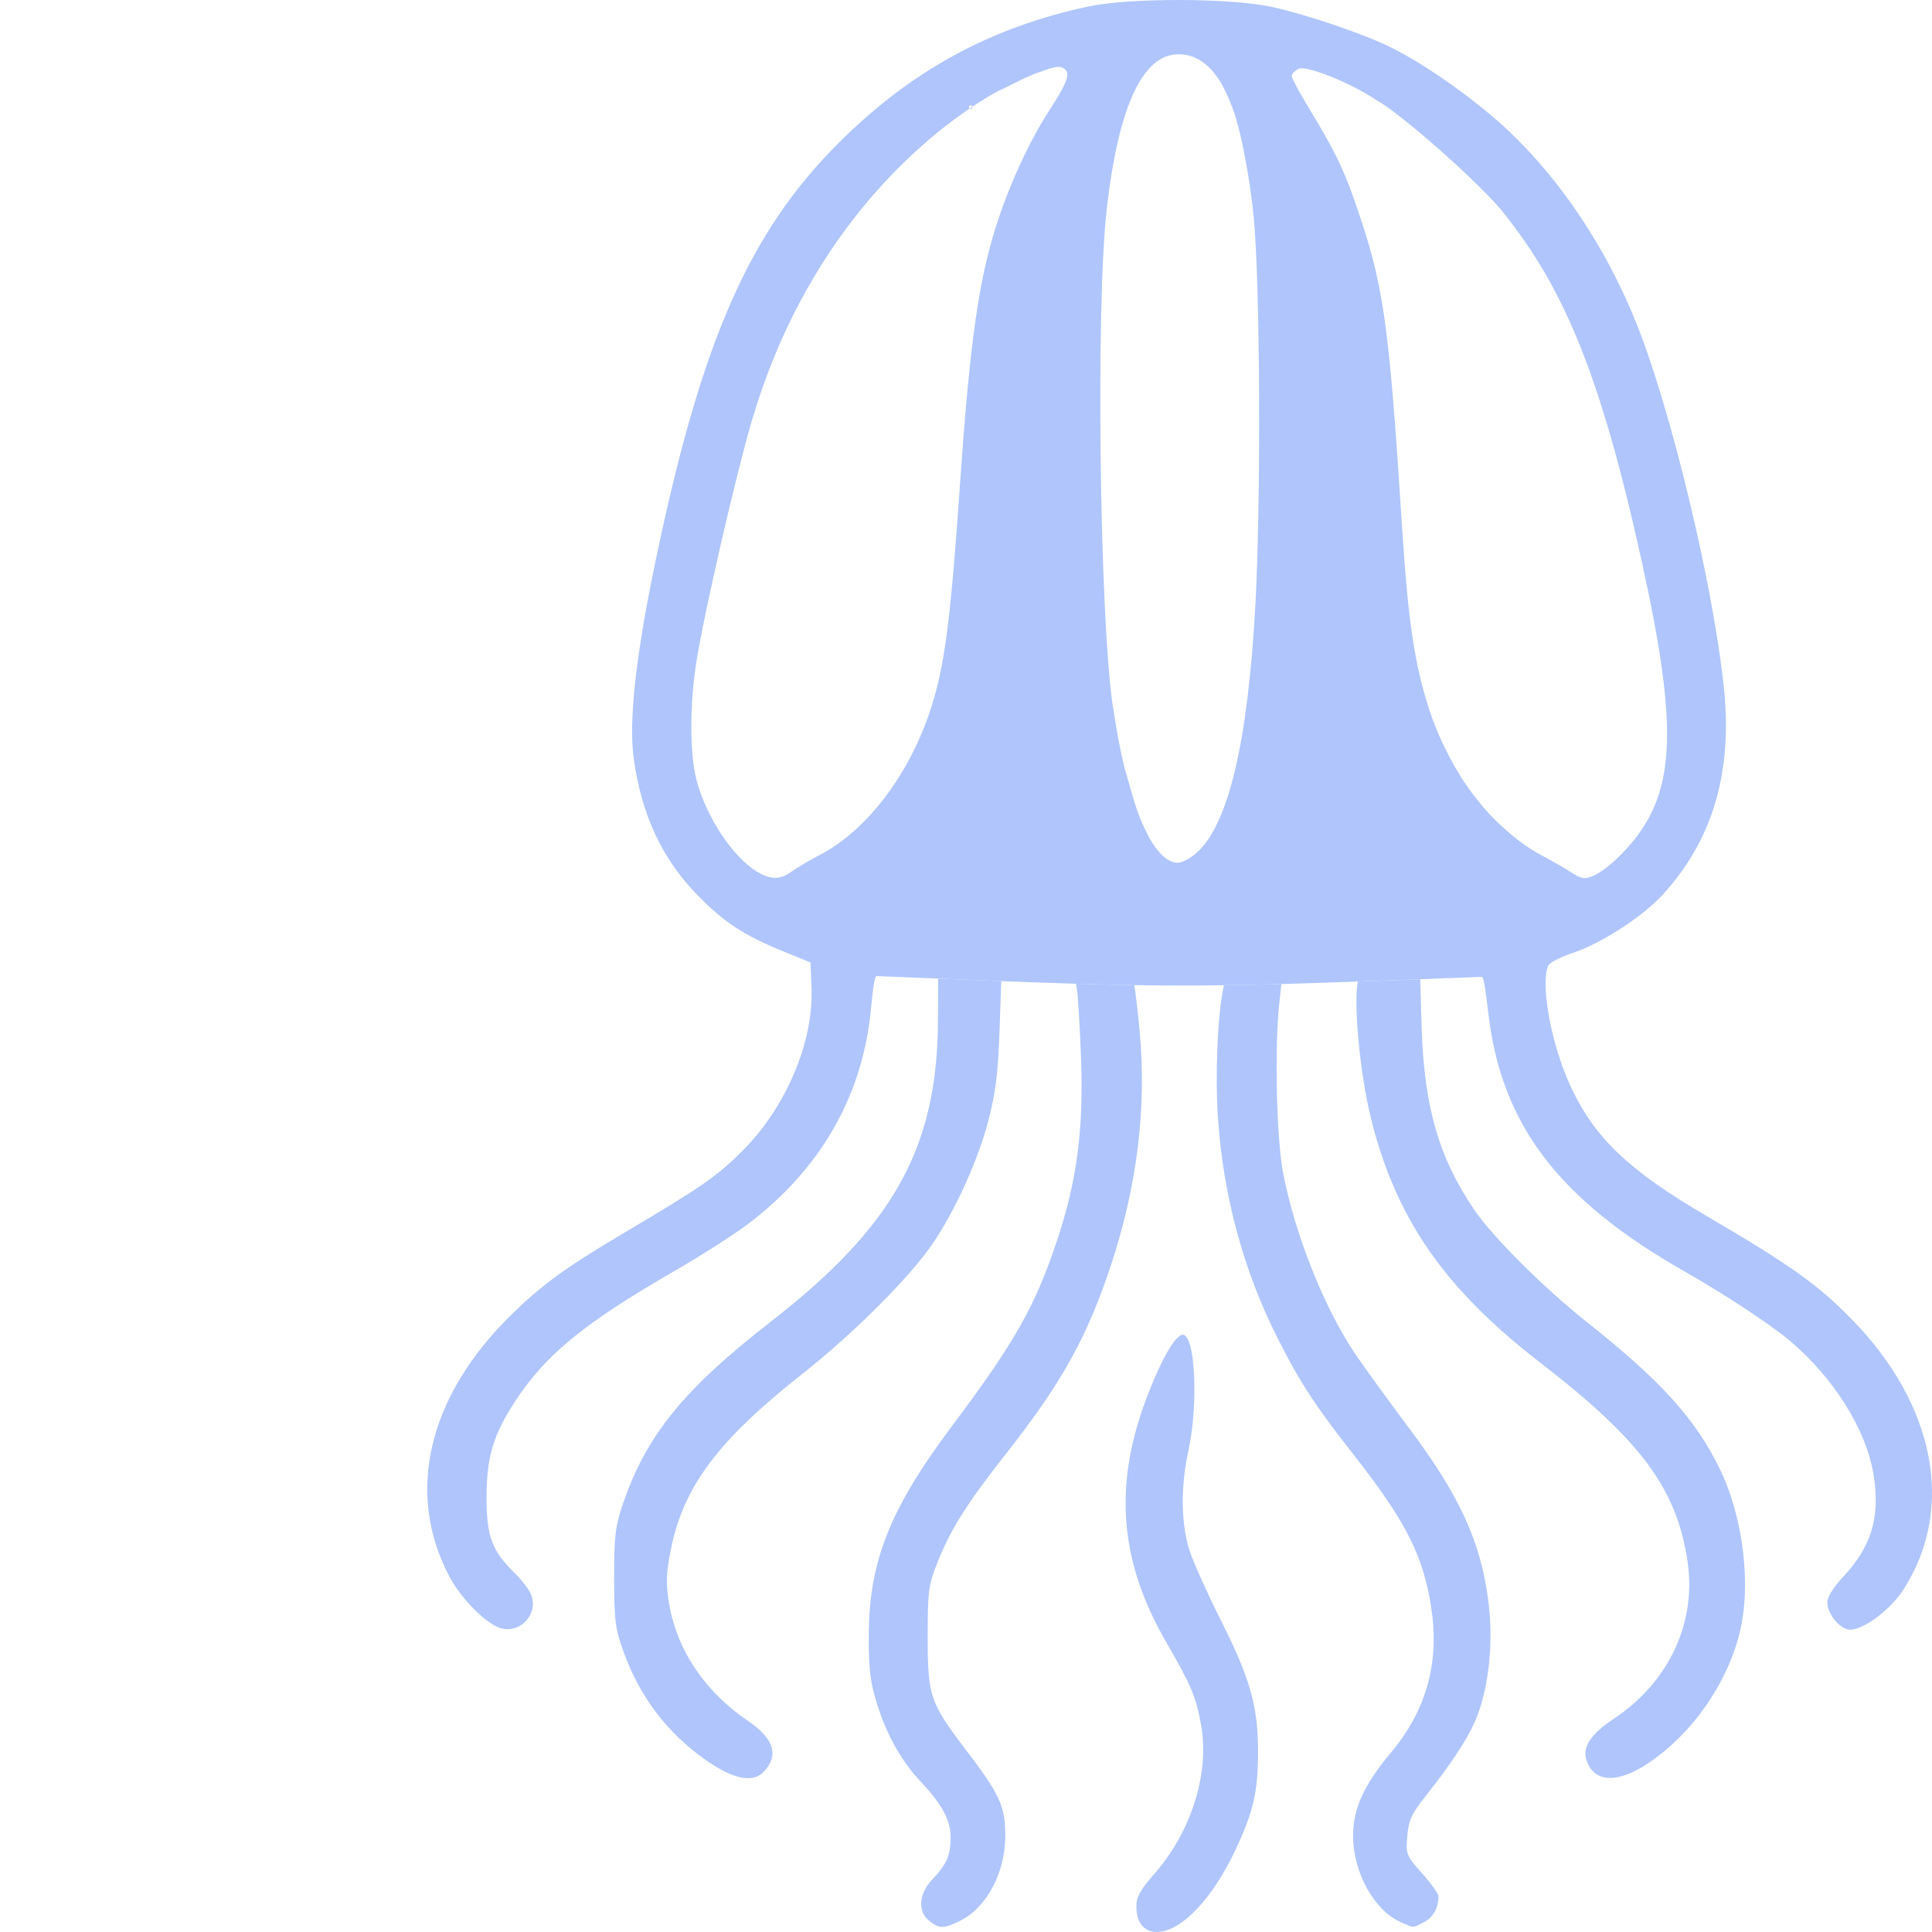
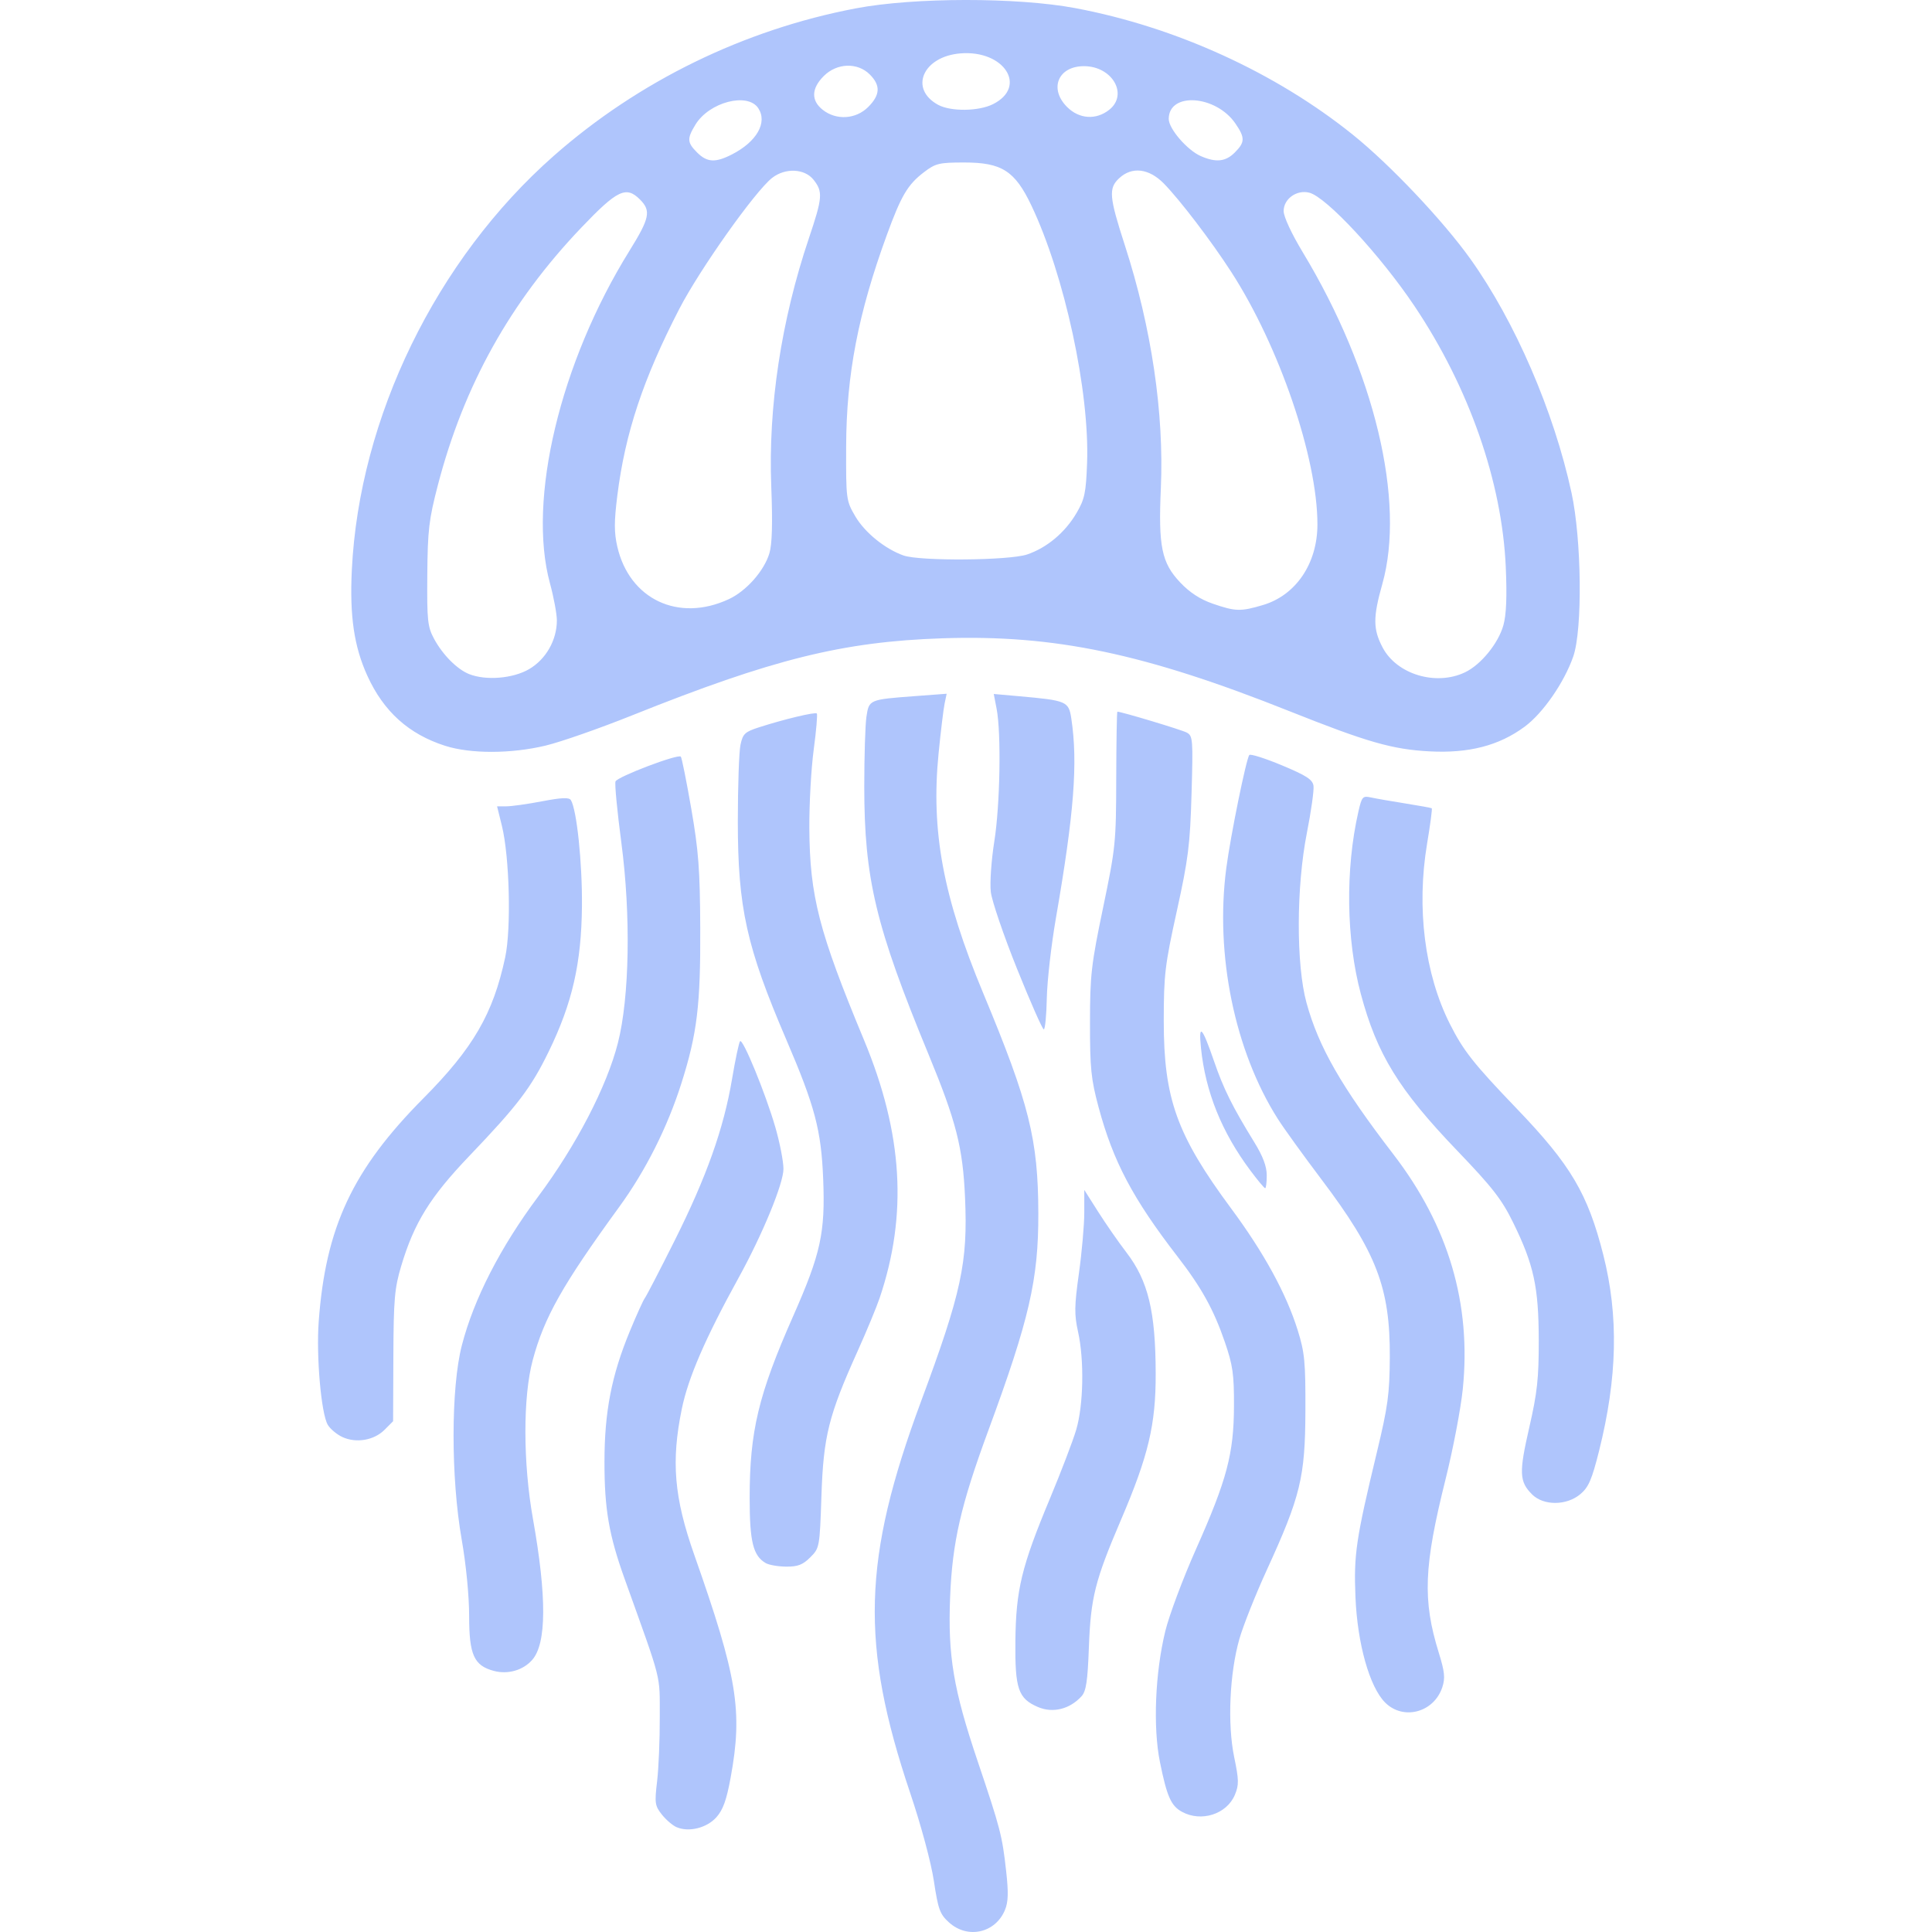
<svg xmlns="http://www.w3.org/2000/svg" width="512" height="512" viewBox="0 0 135.467 135.467" version="1.1" id="svg1" xml:space="preserve">
  <defs id="defs1">
    <rect x="3179.152" y="-2234.457" width="1521.694" height="848.528" id="rect6" />
    <rect x="2168" y="-2848" width="8056" height="5648" id="rect5" />
    <rect x="48" y="-4216" width="11360" height="3880" id="rect3" />
+     <rect x="3179.152" y="-2234.457" width="1521.694" height="848.528" id="rect6-7" />
+     <rect x="2168" y="-2848" width="8056" height="5648" id="rect5-0" />
+     <rect x="48" y="-4216" width="11360" height="3880" id="rect3-3" />
+     <rect x="3179.152" y="-2234.457" width="1521.694" height="848.528" id="rect6-9" />
+     <rect x="2168" y="-2848" width="8056" height="5648" id="rect5-7" />
+     <rect x="48" y="-4216" width="11360" height="3880" id="rect3-0" />
+     <rect x="3179.152" y="-2234.457" width="1521.694" height="848.528" id="rect6-8" />
+     <rect x="2168" y="-2848" width="8056" height="5648" id="rect5-4" />
+     <rect x="48" y="-4216" width="11360" height="3880" id="rect3-8" />
  </defs>
  <g id="layer1" transform="translate(2004.854,-309.4692)">
    <g id="g13" transform="translate(-222.9115,284.498)" />
    <g id="g31" transform="translate(-73.54731,-83.26659)">
      <g id="g32" transform="translate(73.54701,83.26675)" />
    </g>
    <text xml:space="preserve" transform="matrix(0.2645833,0,0,0.2645833,-2030.852,-569.1521)" id="text2" style="font-style:normal;font-variant:normal;font-weight:normal;font-stretch:normal;font-size:120px;font-family:'Myanmar MN';-inkscape-font-specification:'Myanmar MN';text-align:start;writing-mode:lr-tb;direction:ltr;white-space:pre;shape-inside:url(#rect3);display:inline;fill:#ff6600;fill-opacity:0;fill-rule:evenodd;stroke:none;stroke-width:6.35;stroke-linecap:square;stroke-linejoin:round;paint-order:stroke fill markers" />
    <text xml:space="preserve" transform="matrix(0.2645833,0,0,0.2645833,-2030.852,-569.1521)" id="text5" style="font-style:normal;font-variant:normal;font-weight:normal;font-stretch:normal;font-size:120px;font-family:'Myanmar MN';-inkscape-font-specification:'Myanmar MN';text-align:start;writing-mode:lr-tb;direction:ltr;white-space:pre;shape-inside:url(#rect5);display:inline;fill:#ffd42a;fill-opacity:0;fill-rule:evenodd;stroke:none;stroke-width:6.35;stroke-linecap:square;stroke-linejoin:round;paint-order:stroke fill markers" />
    <text xml:space="preserve" transform="matrix(0.2645833,0,0,0.2645833,-2030.852,-569.1521)" id="text6" style="font-style:normal;font-variant:normal;font-weight:normal;font-stretch:normal;font-size:120px;font-family:Ubuntu;-inkscape-font-specification:Ubuntu;text-align:start;writing-mode:lr-tb;direction:ltr;white-space:pre;shape-inside:url(#rect6);display:inline;fill:#ffd42a;fill-opacity:0;fill-rule:evenodd;stroke:none;stroke-width:6.35;stroke-linecap:square;stroke-linejoin:round;paint-order:stroke fill markers" />
-     <g id="g1" transform="matrix(0.2645834,0,0,0.2645834,-1444.445,227.5888)">
-       <path d="m -1805.391,309.47 c -9.419,-0.021 -18.834,0.55 -24.286,1.718 -26.085,5.591 -47.084,17.086 -66.268,36.278 -23.691,23.699 -36.277,52.479 -48.419,110.72 -5.258,25.22 -7.153,42.465 -5.759,52.426 2.098,14.997 7.604,26.676 17.124,36.33 6.942,7.039 12.169,10.439 22.563,14.678 l 7.138,2.911 0.278,6.817 c 0.58,14.206 -6.784,31.598 -18.206,43.002 -7.002,6.991 -10.616,9.492 -32.099,22.218 -14.922,8.839 -21.326,13.521 -29.472,21.541 -21.96,21.622 -27.904,47.182 -16.111,69.308 3.155,5.919 9.95,12.656 13.717,13.601 5.253,1.318 9.895,-4.054 7.817,-9.046 -0.555,-1.332 -2.528,-3.904 -4.386,-5.716 -5.941,-5.793 -7.38,-9.662 -7.384,-19.831 0,-10.714 1.726,-16.584 7.509,-25.484 8.03,-12.358 18.351,-20.828 41.997,-34.461 7.008,-4.041 15.783,-9.631 19.503,-12.423 19.631,-14.735 30.899,-34.522 32.932,-57.831 0.367,-4.206 0.921,-8.11 1.384,-8.091 22.93,0.948 39.305,1.625 52.874,2.036 v -5.2e-4 c 5.538,0.168 10.609,0.291 15.467,0.371 v 0 c 0,0 0,5.2e-4 0,5.2e-4 12.117,0.198 22.912,0.123 36.341,-0.221 0.874,-0.022 1.758,-0.046 2.655,-0.071 13.617,-0.374 30.054,-1.009 53.121,-1.9 0.543,-0.021 1.127,4.779 1.709,9.716 3.477,29.489 18.596,49.348 52.07,68.392 10.38,5.905 22.345,13.766 27.523,18.083 11.956,9.967 20.669,23.908 22.549,36.079 1.697,10.985 -0.651,18.738 -8.084,26.685 -2.589,2.768 -4.232,5.406 -4.232,6.797 0,3.098 3.444,7.247 6.017,7.247 3.703,0 10.777,-5.327 14.217,-10.703 13.715,-21.44 8.387,-48.993 -13.858,-71.651 -9.029,-9.197 -16.177,-14.281 -38.234,-27.199 -20.983,-12.289 -29.968,-20.888 -36.321,-34.77 -4.961,-10.84 -7.833,-26.378 -5.836,-31.581 0.303,-0.794 3.276,-2.35 6.602,-3.457 7.506,-2.498 18.452,-9.58 23.752,-15.368 13.282,-14.504 18.596,-32.446 16.258,-54.907 -2.836,-27.248 -14.098,-74.07 -23.28,-96.795 -7.995,-19.789 -19.791,-37.521 -33.743,-50.728 -8.327,-7.882 -21.416,-17.221 -30.724,-21.919 -7.291,-3.68 -22.482,-8.873 -32.121,-10.978 -5.458,-1.192 -14.877,-1.803 -24.296,-1.823 z m -0.391,14.379 c 0,0 0.01,0 0.01,0 0.664,1.1e-4 1.313,0.054 1.945,0.164 0.631,0.11 1.248,0.276 1.847,0.496 1.199,0.441 2.336,1.105 3.409,1.993 0.536,0.443 1.055,0.943 1.56,1.499 0.505,0.556 0.994,1.167 1.468,1.836 0.474,0.669 0.933,1.395 1.377,2.177 0.058,0.102 0.107,0.236 0.165,0.34 0.455,0.827 0.884,1.748 1.306,2.698 0.748,1.679 1.462,3.483 2.109,5.548 0.04,0.127 0.065,0.311 0.104,0.439 0.79,2.579 1.454,5.659 2.092,8.834 1.023,5.084 1.92,10.676 2.567,17.31 1.684,17.258 1.931,75.057 0.439,102.495 -1.972,36.264 -7.083,58.008 -15.443,65.677 -0.805,0.738 -1.761,1.401 -2.669,1.897 -0.1,0.055 -0.189,0.086 -0.287,0.137 -0.353,0.18 -0.702,0.351 -1.018,0.465 -0.047,0.017 -0.09,0.03 -0.135,0.045 -0.139,0.046 -0.273,0.087 -0.4,0.118 -0.122,0.03 -0.242,0.057 -0.351,0.071 -0.01,10e-4 -0.02,0.005 -0.029,0.006 -0.062,0.008 -0.123,0.012 -0.179,0.013 -0.021,7.6e-4 -0.042,10e-4 -0.062,10e-4 -1.371,0 -2.743,-0.692 -4.089,-1.956 -0.207,-0.195 -0.412,-0.414 -0.618,-0.637 -0.188,-0.203 -0.376,-0.398 -0.563,-0.625 -0.06,-0.073 -0.119,-0.162 -0.179,-0.238 -0.655,-0.823 -1.303,-1.775 -1.938,-2.871 -0.016,-0.028 -0.033,-0.052 -0.05,-0.081 -0.26,-0.452 -0.506,-1.029 -0.761,-1.524 -0.491,-0.954 -0.979,-1.926 -1.452,-3.037 -0.171,-0.4 -0.329,-0.857 -0.497,-1.277 -1.045,-2.615 -1.974,-5.877 -2.895,-9.203 -0.436,-1.572 -0.897,-2.942 -1.299,-4.658 -1.038,-4.429 -1.952,-9.296 -2.72,-14.575 -0.069,-0.477 -0.179,-0.836 -0.246,-1.32 -3.452,-24.915 -4.392,-105.832 -1.524,-131.198 2.975,-26.317 9.108,-40.18 18.134,-41.018 0.29,-0.027 0.583,-0.041 0.878,-0.041 z m -31.575,3.315 c 0.036,3.9e-4 0.036,0.003 0.061,0.004 0.15,0.007 0.275,0.032 0.372,0.068 2.871,1.082 2.271,3.223 -3.307,11.858 -5.971,9.244 -11.93,22.869 -15.222,34.803 -3.771,13.67 -5.875,30.057 -8.237,64.161 -2.331,33.665 -3.85,46.118 -6.911,56.632 -5.436,18.674 -17.171,34.651 -30.458,41.473 -0.203,0.105 -0.405,0.208 -0.601,0.306 -2.753,1.456 -5.654,3.271 -6.943,4.173 -2.877,2.015 -5.366,1.954 -8.93,-0.219 -6.442,-3.928 -13.435,-14.546 -15.955,-24.22 -1.84,-7.067 -1.843,-20.094 0,-31.588 2.104,-13.168 10.471,-49.483 14.708,-63.833 14.082,-47.696 42.824,-72.479 57.671,-82.552 0.075,0.053 0.168,0.085 0.268,0.085 0.257,0 0.472,-0.213 0.472,-0.472 v -0.101 c 2.416,-1.611 4.427,-2.811 5.896,-3.638 0.175,-0.1 0.35,-0.198 0.525,-0.295 0.799,-0.441 1.552,-0.707 2.365,-1.124 2.604,-1.335 5.281,-2.689 7.582,-3.608 0.017,-0.007 0.028,-0.009 0.045,-0.016 0.762,-0.304 1.349,-0.478 2.027,-0.716 0.65,-0.229 1.395,-0.527 1.946,-0.687 0.02,-0.006 0.033,-0.007 0.052,-0.013 0.297,-0.086 0.535,-0.134 0.797,-0.197 0.242,-0.059 0.512,-0.135 0.722,-0.174 0.108,-0.02 0.203,-0.032 0.303,-0.046 0.098,-0.014 0.201,-0.032 0.29,-0.041 0.078,-0.008 0.141,-0.007 0.212,-0.01 0.081,-0.004 0.172,-0.014 0.244,-0.012 z m 64.125,0.411 h 0.01 v 0 c 0.01,-10e-5 0.02,0.002 0.029,0.002 3.408,-0.017 13.599,4.204 19.739,8.353 0.01,0.006 0.017,0.011 0.025,0.017 6.119,3.187 27.375,21.943 33.491,29.543 16.015,19.904 25.846,42.413 36.927,92.697 10.031,45.517 9.059,62.223 -4.455,76.671 -4.302,4.599 -8.32,7.333 -10.776,7.333 -0.689,0 -2.232,-0.686 -3.429,-1.524 -1.056,-0.74 -4.976,-2.988 -8.062,-4.635 -0.039,-0.021 -0.082,-0.045 -0.125,-0.066 -1.427,-0.76 -2.833,-1.658 -4.224,-2.621 -0.356,-0.247 -0.705,-0.513 -1.059,-0.772 -0.811,-0.594 -1.599,-1.245 -2.392,-1.902 -1.894,-1.569 -3.75,-3.251 -5.515,-5.14 -0.054,-0.058 -0.116,-0.1 -0.17,-0.159 -2.75,-2.966 -5.316,-6.289 -7.619,-9.87 -0.059,-0.092 -0.102,-0.197 -0.161,-0.289 -1.443,-2.265 -2.739,-4.651 -3.953,-7.093 -0.359,-0.722 -0.701,-1.44 -1.038,-2.175 -1.135,-2.475 -2.177,-4.995 -3.034,-7.581 -0.042,-0.127 -0.107,-0.245 -0.149,-0.372 -4.009,-12.328 -5.727,-23.665 -7.302,-48.138 -3.633,-56.453 -4.851,-64.845 -12.671,-87.308 -2.931,-8.419 -5.622,-13.874 -11.933,-24.2 -0.066,-0.108 -0.058,-0.12 -0.123,-0.227 -2.406,-3.953 -4.389,-7.6 -4.552,-8.381 -4e-4,-0.002 -0.014,-0.024 -0.014,-0.026 0,-0.025 0,-0.045 0,-0.062 0,-0.07 -7e-4,-0.145 0.036,-0.223 0,-0.019 0.011,-0.039 0.021,-0.058 0.01,-0.019 0.014,-0.037 0.022,-0.056 1e-4,-0.002 0,-0.003 0,-0.005 0.05,-0.122 0.125,-0.25 0.217,-0.38 0.01,-0.009 0.015,-0.018 0.022,-0.027 0.01,-0.009 0.016,-0.018 0.023,-0.027 0.084,-0.111 0.182,-0.223 0.291,-0.333 0.025,-0.025 0.049,-0.051 0.076,-0.076 0.019,-0.019 0.036,-0.038 0.056,-0.056 0.111,-0.102 0.235,-0.198 0.362,-0.293 0.02,-0.015 0.036,-0.031 0.055,-0.045 0.172,-0.124 0.353,-0.24 0.545,-0.34 0.043,-0.021 0.093,-0.045 0.146,-0.063 0.06,-0.02 0.127,-0.036 0.197,-0.049 0.01,-9.8e-4 0.01,-0.002 0.015,-0.003 0.045,-0.008 0.095,-0.014 0.144,-0.02 0.088,-0.01 0.181,-0.017 0.283,-0.019 0.01,-1.5e-4 0.014,-10e-4 0.022,-0.002 z m -87.599,9.796 c 0.225,0 0.415,0.159 0.461,0.371 -0.239,0.159 -0.482,0.322 -0.728,0.489 v 0 c -0.121,-0.085 -0.203,-0.226 -0.203,-0.387 0,-0.26 0.214,-0.472 0.471,-0.472 z m 56.167,325.82 c -0.079,0.004 -0.16,0.021 -0.239,0.048 -1.973,0.648 -5.043,5.926 -8.563,14.721 -9.65,24.111 -8.29,44.653 4.413,66.648 6.758,11.701 8.017,14.717 9.315,22.286 2.169,12.648 -2.685,28.04 -12.309,39.021 -3.901,4.451 -4.885,6.243 -4.885,8.893 0,6.413 4.891,8.567 10.95,4.822 5.194,-3.21 10.7,-10.287 15.007,-19.29 5,-10.452 6.281,-15.864 6.298,-26.589 0,-11.913 -2.062,-19.372 -9.569,-34.289 -3.607,-7.168 -7.427,-15.609 -8.488,-18.758 -2.37,-7.035 -2.527,-17.081 -0.418,-26.723 2.726,-12.466 1.794,-30.702 -1.433,-30.79 v 0 c -0.036,-7.2e-4 -0.05,-10e-4 -0.079,0 z" style="fill:#afc5fc;fill-opacity:1;fill-rule:evenodd;stroke-width:1.594;stroke-linecap:square;stroke-linejoin:round;paint-order:stroke fill markers" id="path6" />
-       <path d="m -1869.464,568.81 -0.036,10.722 c -0.1,33.98 -11.583,54.748 -44.364,80.229 -23.17,18.011 -33.084,30.286 -39.261,48.609 -1.912,5.671 -2.224,8.412 -2.203,19.349 0.036,11.512 0.275,13.424 2.614,19.803 4.353,11.871 11.529,21.253 21.74,28.425 7.075,4.969 12.271,6.07 15.133,3.208 4.296,-4.296 2.985,-8.855 -3.893,-13.531 -11.711,-7.963 -19.161,-19.154 -21.117,-31.717 -0.783,-5.028 -0.668,-7.771 0.595,-14.007 3.351,-16.546 12.558,-28.806 34.783,-46.323 13.608,-10.725 28.509,-25.618 34.584,-34.565 6.005,-8.842 12.038,-22.173 14.742,-32.578 1.916,-7.374 2.561,-12.577 2.951,-23.783 l 0.462,-13.172 c -5.125,-0.197 -10.667,-0.42 -16.732,-0.668 z" style="fill:#afc5fc;fill-opacity:1;fill-rule:evenodd;stroke-width:1.594;stroke-linecap:square;stroke-linejoin:round;paint-order:stroke fill markers" id="path10" />
-       <path d="m -1832.954,570.171 0.214,1.102 c 0.325,1.687 0.849,10.288 1.161,19.114 0.658,18.603 -1.121,32.022 -6.322,47.665 -5.869,17.656 -11.145,26.98 -27.973,49.437 -16.491,22.008 -21.989,35.988 -21.989,55.908 0,8.704 0.426,12.003 2.327,18.019 2.517,7.965 6.425,14.881 11.36,20.105 5.709,6.045 8.023,10.32 8.023,14.823 0,4.813 -1.011,7.134 -4.893,11.24 -3.547,3.751 -3.895,8.409 -0.815,10.903 2.71,2.195 3.973,2.175 8.497,-0.133 6.809,-3.474 11.65,-12.663 11.697,-22.203 0.039,-7.926 -1.412,-11.12 -10.412,-22.914 -9.548,-12.513 -10.15,-14.29 -10.154,-29.942 0,-12.172 0.2,-13.725 2.567,-19.698 3.522,-8.885 7.807,-15.684 18.233,-28.928 14.664,-18.627 21.402,-30.727 27.727,-49.78 6.982,-21.035 9.544,-41.926 7.634,-62.249 -0.489,-5.197 -1.059,-10.031 -1.412,-12.097 v 0 c -4.858,-0.08 -9.929,-0.203 -15.467,-0.371 z" style="fill:#afc5fc;fill-opacity:1;fill-rule:evenodd;stroke-width:1.594;stroke-linecap:square;stroke-linejoin:round;paint-order:stroke fill markers" id="path11" />
-       <path d="m -1778.489,570.25 c -5.452,0.15 -10.452,0.259 -15.244,0.325 l -0.146,0.699 c -1.556,7.474 -2.206,23.571 -1.405,34.862 1.453,20.501 6.733,39.957 15.663,57.737 5.843,11.634 10.043,18.098 19.932,30.676 14.367,18.273 19.022,27.54 21.025,41.856 1.977,14.135 -1.585,26.505 -10.807,37.526 -7.178,8.579 -10.027,14.84 -10.027,22.037 0,9.732 5.603,19.834 12.724,22.937 3.554,1.548 2.953,1.555 6.08,-0.062 2.41,-1.246 3.801,-3.731 3.836,-6.851 0,-0.632 -1.946,-3.353 -4.34,-6.048 -4.205,-4.734 -4.338,-5.069 -3.94,-9.876 0.343,-4.134 1.12,-5.868 4.589,-10.257 7.759,-9.816 12.027,-16.463 14.062,-21.903 3.01,-8.046 4.141,-19.42 2.925,-29.418 -1.977,-16.263 -7.531,-28.467 -21.329,-46.858 -5.052,-6.734 -11.263,-15.289 -13.801,-19.012 -8.329,-12.223 -16.102,-31.597 -19.329,-48.179 -1.789,-9.194 -2.329,-33.561 -1.007,-45.391 z" style="fill:#afc5fc;fill-opacity:1;fill-rule:evenodd;stroke-width:1.594;stroke-linecap:square;stroke-linejoin:round;paint-order:stroke fill markers" id="path12" />
-       <path d="m -1741.708,568.98 c -5.978,0.228 -11.447,0.432 -16.51,0.614 -1.242,5.24 0.511,24.438 3.497,36.42 6.589,26.429 19.5,45.037 44.784,64.543 26.851,20.715 36.363,33.616 39.115,53.054 2.286,16.145 -5.143,31.796 -19.648,41.392 -5.93,3.924 -8.288,7.44 -7.229,10.779 1.942,6.121 8.138,6.483 16.413,0.957 11.517,-7.691 20.735,-20.784 24.183,-34.35 3.217,-12.658 1.034,-30.86 -5.239,-43.687 -6.514,-13.318 -15.58,-23.322 -35.332,-38.981 -11.205,-8.883 -24.626,-22.25 -29.579,-29.461 -9.463,-13.777 -13.431,-27.444 -14.066,-48.441 z" style="fill:#afc5fc;fill-opacity:1;fill-rule:evenodd;stroke-width:1.594;stroke-linecap:square;stroke-linejoin:round;paint-order:stroke fill markers" id="path13" />
+     <g id="layer1-9" transform="matrix(0.2645833,0,0,0.2645833,-1287.214,197.347)">
+       <g id="g13-9" transform="translate(-222.9115,284.498)" />
+       <g id="g31-9" transform="translate(-73.54731,-83.26659)">
+         <g id="g32-1" transform="translate(73.54701,83.26675)" />
+       </g>
+       <text xml:space="preserve" transform="matrix(0.2645833,0,0,0.2645833,-2030.852,-569.1521)" id="text2-7" style="font-style:normal;font-variant:normal;font-weight:normal;font-stretch:normal;font-size:120px;font-family:'Myanmar MN';-inkscape-font-specification:'Myanmar MN';text-align:start;writing-mode:lr-tb;direction:ltr;white-space:pre;shape-inside:url(#rect3-3);display:inline;fill:#ff6600;fill-opacity:0;fill-rule:evenodd;stroke:none;stroke-width:6.35;stroke-linecap:square;stroke-linejoin:round;paint-order:stroke fill markers" />
+       <text xml:space="preserve" transform="matrix(0.2645833,0,0,0.2645833,-2030.852,-569.1521)" id="text5-2" style="font-style:normal;font-variant:normal;font-weight:normal;font-stretch:normal;font-size:120px;font-family:'Myanmar MN';-inkscape-font-specification:'Myanmar MN';text-align:start;writing-mode:lr-tb;direction:ltr;white-space:pre;shape-inside:url(#rect5-0);display:inline;fill:#ffd42a;fill-opacity:0;fill-rule:evenodd;stroke:none;stroke-width:6.35;stroke-linecap:square;stroke-linejoin:round;paint-order:stroke fill markers" />
+       <text xml:space="preserve" transform="matrix(0.2645833,0,0,0.2645833,-2030.852,-569.1521)" id="text6-3" style="font-style:normal;font-variant:normal;font-weight:normal;font-stretch:normal;font-size:120px;font-family:Ubuntu;-inkscape-font-specification:Ubuntu;text-align:start;writing-mode:lr-tb;direction:ltr;white-space:pre;shape-inside:url(#rect6-7);display:inline;fill:#ffd42a;fill-opacity:0;fill-rule:evenodd;stroke:none;stroke-width:6.35;stroke-linecap:square;stroke-linejoin:round;paint-order:stroke fill markers" />
+       <path style="fill:#afc5fc;fill-opacity:1;stroke-width:3.385" d="m -2460.84,933.239 c -2.417,-2.184 -2.871,-3.428 -4.011,-10.972 -0.743,-4.923 -3.383,-14.736 -6.264,-23.287 -13.281,-39.413 -12.655,-62.032 2.872,-103.857 10.709,-28.846 12.413,-36.744 11.648,-53.991 -0.592,-13.344 -2.332,-20.162 -9.708,-38.027 -13.97,-33.835 -16.988,-46.422 -16.998,-70.883 0,-8.048 0.257,-16.378 0.576,-18.51 0.681,-4.539 0.719,-4.555 12.846,-5.464 l 8.416,-0.63 -0.545,2.601 c -0.301,1.431 -1.019,7.37 -1.598,13.198 -2.046,20.598 1.19,38.015 11.792,63.469 12.246,29.401 14.597,38.794 14.641,58.49 0.041,17.486 -2.393,28.029 -13.278,57.564 -7.269,19.722 -9.515,29.531 -10.098,44.092 -0.622,15.524 0.873,24.433 7.285,43.439 6.028,17.868 6.512,19.73 7.557,29.095 0.65,5.821 0.574,8.257 -0.325,10.407 -2.546,6.094 -9.886,7.713 -14.808,3.265 z m -72.189,-25.242 c -1.04,-0.443 -2.798,-1.948 -3.906,-3.344 -1.852,-2.333 -1.954,-3.045 -1.268,-8.807 0.411,-3.448 0.729,-11.106 0.708,-17.017 -0.041,-11.692 0.749,-8.578 -9.292,-36.587 -4.185,-11.673 -5.367,-18.514 -5.363,-31.035 0,-13.278 1.872,-22.918 6.707,-34.614 1.802,-4.361 3.6,-8.332 3.995,-8.825 0.395,-0.493 3.946,-7.344 7.892,-15.226 8.452,-16.883 13.005,-29.692 15.212,-42.798 0.881,-5.232 1.841,-9.753 2.134,-10.046 0.755,-0.755 6.732,13.817 9.318,22.715 1.197,4.119 2.176,9.13 2.176,11.135 0,3.882 -5.548,17.348 -11.883,28.845 -8.787,15.945 -13.338,26.438 -15.037,34.671 -2.884,13.976 -2.071,23.563 3.289,38.772 11.428,32.431 12.881,41.326 9.637,59.002 -1.104,6.017 -2.03,8.584 -3.808,10.555 -2.542,2.818 -7.26,3.987 -10.51,2.602 z m 133.947,-4.064 c -2.92,-1.588 -4.002,-4.024 -5.859,-13.187 -1.872,-9.237 -1.277,-23.694 1.43,-34.756 1.025,-4.187 4.681,-13.944 8.125,-21.682 8.194,-18.41 10.013,-25.257 10.062,-37.879 0.034,-8.471 -0.308,-10.857 -2.422,-17.017 -2.936,-8.551 -6.175,-14.407 -12.493,-22.586 -11.895,-15.398 -17.096,-25.234 -20.972,-39.661 -1.992,-7.415 -2.284,-10.292 -2.269,-22.391 0,-12.605 0.335,-15.408 3.467,-30.452 3.315,-15.919 3.452,-17.264 3.484,-34.259 0.034,-9.729 0.156,-17.689 0.305,-17.689 1.072,6.8e-4 17.003,4.793 18.377,5.528 1.627,0.871 1.699,1.791 1.277,16.282 -0.393,13.521 -0.86,17.235 -3.901,31.033 -3.153,14.31 -3.454,16.843 -3.462,29.109 0,20.612 3.441,30.222 17.865,49.708 8.704,11.759 14.592,22.529 17.629,32.243 1.859,5.949 2.093,8.407 2.044,21.496 -0.064,17.494 -1.298,22.564 -10.222,42.046 -2.993,6.535 -6.264,14.761 -7.269,18.28 -2.605,9.125 -3.199,22.553 -1.386,31.304 1.264,6.101 1.287,7.378 0.186,10.017 -2.138,5.118 -8.884,7.293 -13.996,4.512 z m -38.169,-27.776 c -5.245,-2.241 -6.127,-4.806 -6,-17.441 0.139,-13.645 1.62,-19.761 9.168,-37.845 2.938,-7.039 6.062,-15.217 6.941,-18.173 1.936,-6.509 2.166,-18.454 0.501,-25.974 -1.018,-4.598 -0.986,-6.834 0.223,-15.481 0.778,-5.559 1.418,-12.814 1.423,-16.122 v -6.015 l 3.688,5.813 c 2.028,3.197 5.39,8.034 7.471,10.748 5.783,7.543 7.742,15.658 7.766,32.165 0.034,13.484 -1.94,21.741 -9.166,38.634 -6.934,16.21 -8.053,20.658 -8.543,33.971 -0.325,8.837 -0.728,11.517 -1.931,12.846 -3.112,3.439 -7.606,4.557 -11.549,2.872 z m 91.98,-1.201 c -4.121,-4.121 -7.346,-15.581 -7.857,-27.923 -0.469,-11.333 0.115,-15.266 5.703,-38.513 2.897,-12.049 3.345,-15.361 3.398,-25.078 0.098,-18.392 -3.517,-27.792 -18.141,-47.157 -4.779,-6.329 -9.975,-13.535 -11.547,-16.012 -11.422,-18.01 -16.655,-43.473 -13.649,-66.411 1.128,-8.608 5.316,-29.171 6.112,-30.014 0.322,-0.339 4.209,0.897 8.643,2.747 6.5,2.712 8.119,3.763 8.361,5.427 0.166,1.135 -0.624,6.751 -1.754,12.479 -2.822,14.307 -2.869,34.938 -0.102,45.019 3.219,11.729 9.209,22.172 23.046,40.183 14.584,18.983 20.671,39.579 18.373,62.167 -0.531,5.225 -2.587,15.991 -4.569,23.926 -5.771,23.11 -6.119,32 -1.8,45.946 1.575,5.086 1.744,6.733 0.941,9.166 -2.21,6.697 -10.339,8.868 -15.16,4.048 z m -236.191,-8.377 c -5.265,-1.401 -6.55,-4.249 -6.55,-14.517 -3e-4,-5.334 -0.809,-13.663 -1.968,-20.255 -2.897,-16.483 -2.881,-40.216 0.034,-51.5 3.176,-12.293 10.188,-25.97 20.207,-39.409 10.09,-13.535 18.216,-29.189 21.155,-40.752 3.078,-12.115 3.449,-33.888 0.904,-53.093 -1.095,-8.265 -1.79,-15.552 -1.545,-16.192 0.476,-1.24 16.54,-7.346 17.308,-6.578 0.251,0.25 1.492,6.439 2.762,13.752 1.94,11.182 2.32,16.219 2.388,31.659 0.091,20.482 -0.829,28.05 -5.008,41.2 -3.699,11.643 -9.456,23.087 -16.444,32.691 -15.05,20.683 -19.899,29.271 -22.944,40.631 -2.611,9.739 -2.586,27.207 0.061,42.066 3.679,20.664 3.618,33.019 -0.186,37.365 -2.422,2.769 -6.438,3.926 -10.175,2.932 z m 72.043,-28.575 c -3.345,-1.948 -4.254,-5.637 -4.254,-17.25 0,-17.684 2.317,-27.363 11.552,-48.254 7.293,-16.5 8.505,-22.044 7.932,-36.296 -0.521,-12.949 -2.18,-19.218 -9.771,-36.915 -10.543,-24.579 -12.848,-34.95 -12.848,-57.808 0,-9.36 0.315,-18.501 0.701,-20.314 0.625,-2.941 1.155,-3.443 4.926,-4.657 6.662,-2.145 14.858,-4.104 15.304,-3.658 0.223,0.224 -0.146,4.54 -0.824,9.592 -0.677,5.051 -1.198,14.424 -1.157,20.828 0.115,18 2.538,27.387 14.475,56.079 10.315,24.792 11.621,46.324 4.151,68.421 -0.832,2.46 -3.46,8.796 -5.84,14.081 -7.677,17.043 -9.046,22.514 -9.577,38.28 -0.461,13.685 -0.497,13.884 -2.959,16.346 -1.972,1.972 -3.302,2.487 -6.367,2.465 -2.132,-0.013 -4.581,-0.438 -5.443,-0.94 z m 203.084,-18.212 c -3.379,-3.379 -3.479,-5.77 -0.743,-17.682 2.124,-9.25 2.537,-13.031 2.524,-23.147 -0.034,-14.121 -1.289,-19.981 -6.766,-31.155 -3.036,-6.194 -5.485,-9.347 -14.819,-19.075 -15.508,-16.163 -21.279,-25.547 -25.571,-41.574 -3.872,-14.461 -4.125,-33.021 -0.658,-48.228 0.927,-4.065 1.141,-4.308 3.362,-3.823 1.305,0.285 5.395,0.998 9.089,1.585 3.695,0.587 6.849,1.163 7.01,1.28 0.163,0.117 -0.396,4.335 -1.239,9.373 -2.847,17.026 -0.648,34.48 6.011,47.721 3.596,7.15 6.308,10.587 17.787,22.545 14.261,14.855 18.788,22.502 22.887,38.662 4.111,16.205 3.761,32.56 -1.113,52.01 -1.905,7.603 -2.776,9.617 -4.953,11.449 -3.656,3.077 -9.762,3.105 -12.808,0.06 z m -315.264,-15.189 c -1.478,-0.684 -3.221,-2.142 -3.874,-3.238 -1.748,-2.936 -3.083,-18.078 -2.41,-27.328 1.823,-25.047 8.971,-40.299 27.751,-59.211 13.183,-13.276 18.49,-22.422 21.675,-37.359 1.628,-7.634 1.147,-26.672 -0.88,-34.866 l -1.274,-5.15 h 2.49 c 1.37,0 5.628,-0.6 9.463,-1.334 5.15,-0.985 7.138,-1.068 7.603,-0.315 1.563,2.529 3.038,16.618 2.937,28.07 -0.132,15.124 -2.543,25.696 -8.786,38.529 -4.688,9.636 -8.217,14.281 -21.032,27.681 -10.421,10.897 -14.651,17.725 -18.082,29.191 -1.76,5.882 -2.014,8.812 -2.076,23.922 l -0.071,17.219 -2.287,2.289 c -2.773,2.776 -7.512,3.584 -11.147,1.9 z m 240.612,-70.647 c -7.591,-10.167 -11.892,-20.838 -13.082,-32.455 -0.688,-6.719 0.298,-5.711 3.489,3.571 2.509,7.296 4.827,11.956 10.666,21.443 2.265,3.68 3.275,6.373 3.275,8.733 0,1.876 -0.19,3.411 -0.419,3.411 -0.23,0 -1.999,-2.116 -3.929,-4.702 z m -61.817,-53.419 c -3.544,-8.814 -6.676,-17.983 -6.959,-20.376 -0.284,-2.395 0.132,-8.425 0.926,-13.414 1.534,-9.642 1.862,-28.659 0.608,-35.154 l -0.756,-3.913 6.84,0.609 c 12.498,1.113 13.023,1.339 13.716,5.91 1.771,11.686 0.735,25.119 -4.072,52.808 -1.24,7.143 -2.33,16.715 -2.423,21.272 -0.091,4.556 -0.453,8.284 -0.802,8.284 -0.349,0 -3.534,-7.211 -7.078,-16.025 z m -151.559,-59.116 c -9.642,-3.085 -16.302,-9.078 -20.617,-18.552 -3.534,-7.759 -4.72,-15.835 -4.121,-28.072 1.978,-40.424 22.377,-82.267 53.48,-109.698 22.476,-19.823 50.498,-33.501 80.16,-39.128 15.384,-2.918 42.685,-2.941 58.083,-0.05 26.57,4.99 53.1,17.094 73.578,33.568 9.862,7.934 23.878,22.747 31.13,32.9 11.829,16.562 22.12,40.363 26.801,61.987 2.69,12.425 2.941,36.262 0.456,43.383 -2.408,6.902 -8.021,15.004 -12.886,18.599 -6.783,5.013 -14.786,7.085 -25.218,6.53 -9.833,-0.523 -16.498,-2.434 -37.007,-10.609 -38.493,-15.345 -62.315,-20.352 -92.076,-19.353 -26.433,0.887 -44.969,5.493 -82.308,20.454 -8.558,3.429 -18.836,7.02 -22.839,7.98 -9.143,2.192 -19.875,2.216 -26.616,0.059 z m 22.252,-20.331 c 4.456,-2.611 7.347,-7.689 7.345,-12.901 0,-1.724 -0.826,-6.158 -1.833,-9.852 -6.02,-22.081 2.683,-58.492 21.051,-88.072 5.397,-8.692 5.797,-10.633 2.806,-13.624 -3.665,-3.665 -6.006,-2.544 -15.53,7.438 -18.851,19.758 -31.131,41.79 -38.017,68.21 -2.385,9.149 -2.717,11.963 -2.812,23.81 -0.098,12.178 0.071,13.77 1.825,17.017 2.26,4.188 6.095,8.037 9.262,9.296 4.457,1.772 11.642,1.175 15.901,-1.321 z m 247.985,0.866 c 4.232,-2.008 8.85,-7.665 10.203,-12.499 0.777,-2.778 0.973,-7.571 0.628,-15.412 -0.995,-22.615 -9.727,-47.582 -24.185,-69.15 -9.052,-13.505 -23.362,-28.929 -27.893,-30.066 -3.334,-0.837 -6.788,1.644 -6.788,4.874 0,1.493 2.087,5.987 5.085,10.951 19.01,31.473 27.262,65.927 21.058,87.918 -2.485,8.809 -2.466,11.964 0.102,16.819 3.753,7.097 14.1,10.215 21.79,6.565 z m -195.121,-19.378 c 4.675,-2.164 9.403,-7.5 10.81,-12.198 0.719,-2.401 0.872,-7.933 0.489,-17.696 -0.83,-21.129 2.634,-43.985 9.964,-65.752 3.632,-10.786 3.758,-12.331 1.262,-15.504 -2.369,-3.012 -7.526,-3.244 -11.02,-0.495 -4.532,3.565 -19.196,24.272 -24.586,34.717 -9.586,18.578 -14.355,32.95 -16.417,49.471 -0.862,6.907 -0.861,9.764 0,13.524 3.217,13.949 16.204,20.085 29.491,13.933 z m 141.599,1.532 c 8.755,-2.6 14.448,-11.03 14.44,-21.382 0,-17.625 -10.134,-47.251 -22.862,-66.927 -5.309,-8.207 -13.534,-18.995 -17.82,-23.374 -3.966,-4.052 -8.493,-4.59 -11.876,-1.411 -2.833,2.661 -2.64,4.897 1.537,17.8 7.05,21.777 10.405,44.44 9.527,64.335 -0.683,15.461 0.2,19.761 5.127,24.975 2.52,2.667 5.288,4.473 8.622,5.623 6.032,2.082 7.385,2.119 13.306,0.361 z m -62.468,-13.41 c 5.255,-1.79 10.046,-5.819 13.082,-11 2.134,-3.642 2.49,-5.33 2.781,-13.199 0.701,-18.941 -5.966,-49.788 -14.755,-68.265 -4.368,-9.183 -7.835,-11.405 -17.797,-11.405 -6.655,0 -7.598,0.227 -10.666,2.567 -4.326,3.3 -6.03,6.18 -9.852,16.651 -7.602,20.828 -10.716,37.011 -10.778,56.017 -0.047,14.089 0,14.402 2.437,18.556 2.515,4.279 7.836,8.6 12.742,10.349 4.338,1.546 28.048,1.352 32.806,-0.269 z m -78.224,-106.022 c 6.55,-3.359 9.44,-8.436 6.959,-12.222 -2.813,-4.294 -13.012,-1.639 -16.655,4.334 -2.274,3.73 -2.214,4.74 0.439,7.394 2.643,2.643 4.839,2.76 9.257,0.494 z m 133.233,-0.494 c 2.715,-2.714 2.743,-3.904 0.183,-7.654 -5.175,-7.582 -17.689,-8.456 -17.689,-1.235 0,2.592 4.907,8.278 8.492,9.84 4.041,1.761 6.569,1.494 9.014,-0.95 z m -97.15,-12.063 c 3.195,-3.195 3.318,-5.72 0.42,-8.618 -3.252,-3.252 -8.717,-3.064 -12.201,0.42 -3.3,3.301 -3.393,6.495 -0.257,8.96 3.597,2.829 8.776,2.502 12.039,-0.762 z m 63.849,0.762 c 5.167,-4.064 0.841,-11.578 -6.665,-11.578 -6.861,0 -9.331,5.964 -4.479,10.817 3.202,3.202 7.655,3.506 11.144,0.762 z m -30.789,-1.504 c 9.261,-4.641 2.98,-14.422 -8.643,-13.459 -9.936,0.824 -13.643,9.418 -5.88,13.631 3.354,1.82 10.721,1.732 14.522,-0.173 z" id="path1" />
    </g>
  </g>
</svg>
